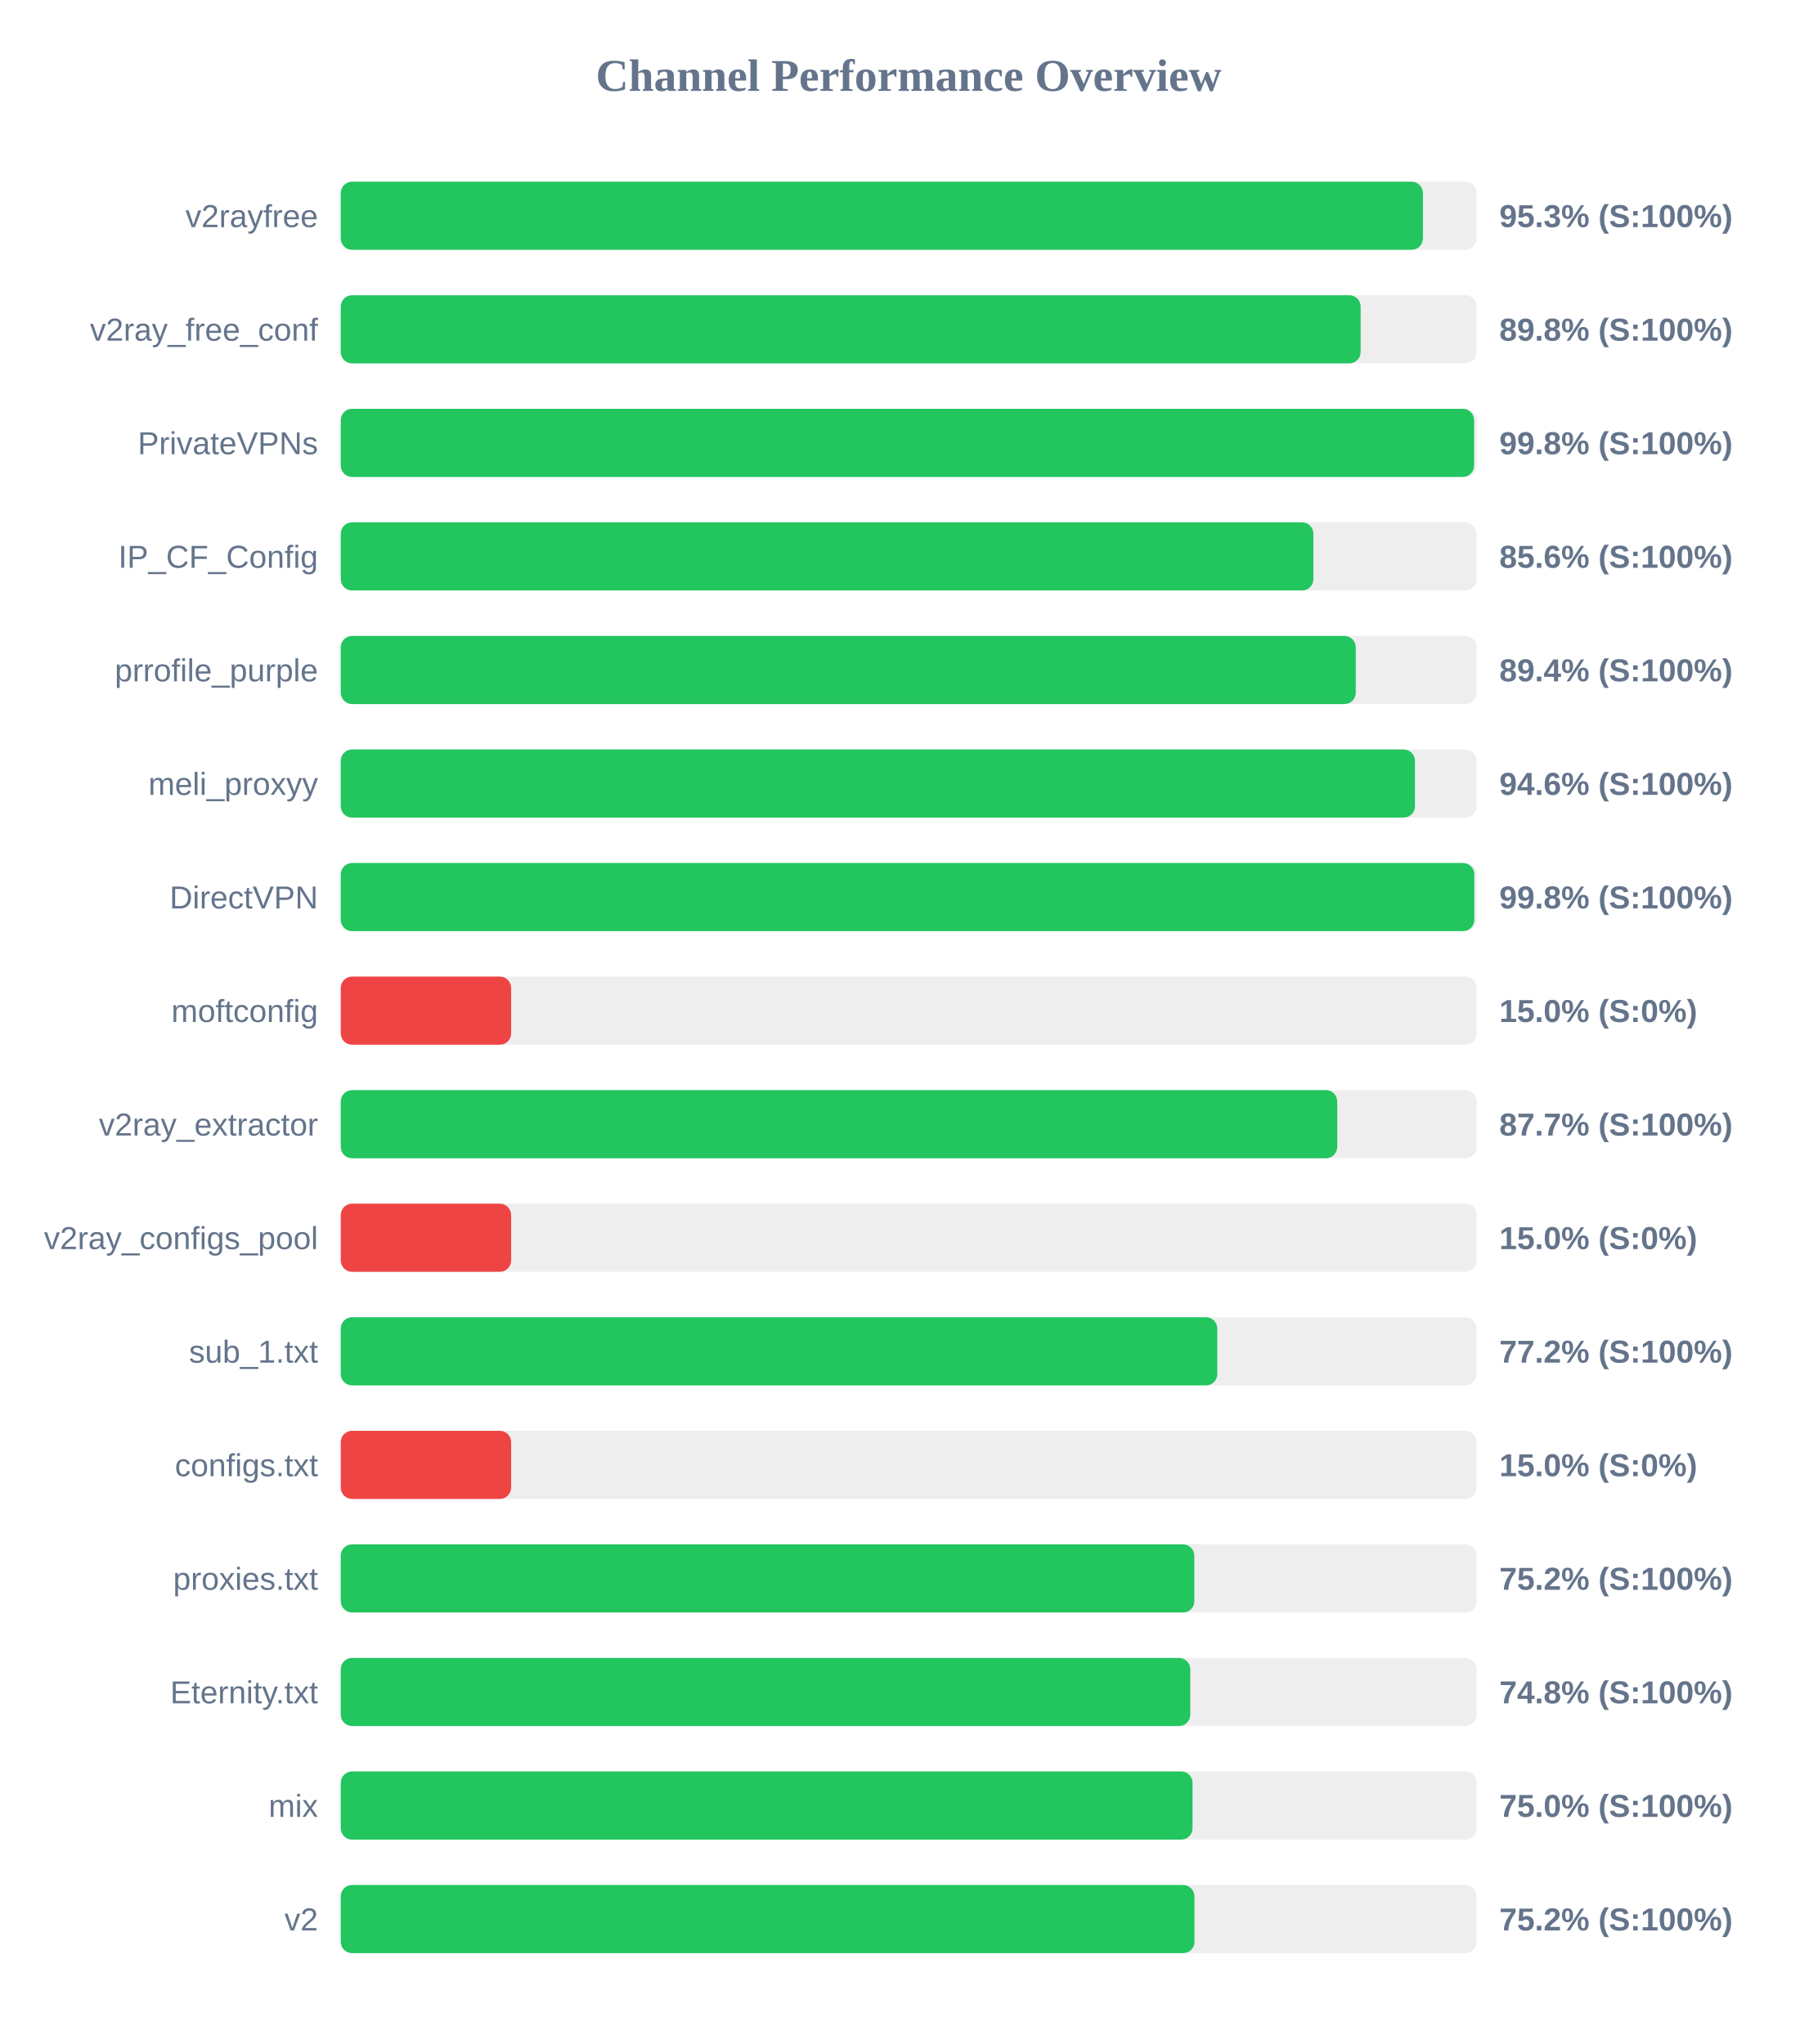
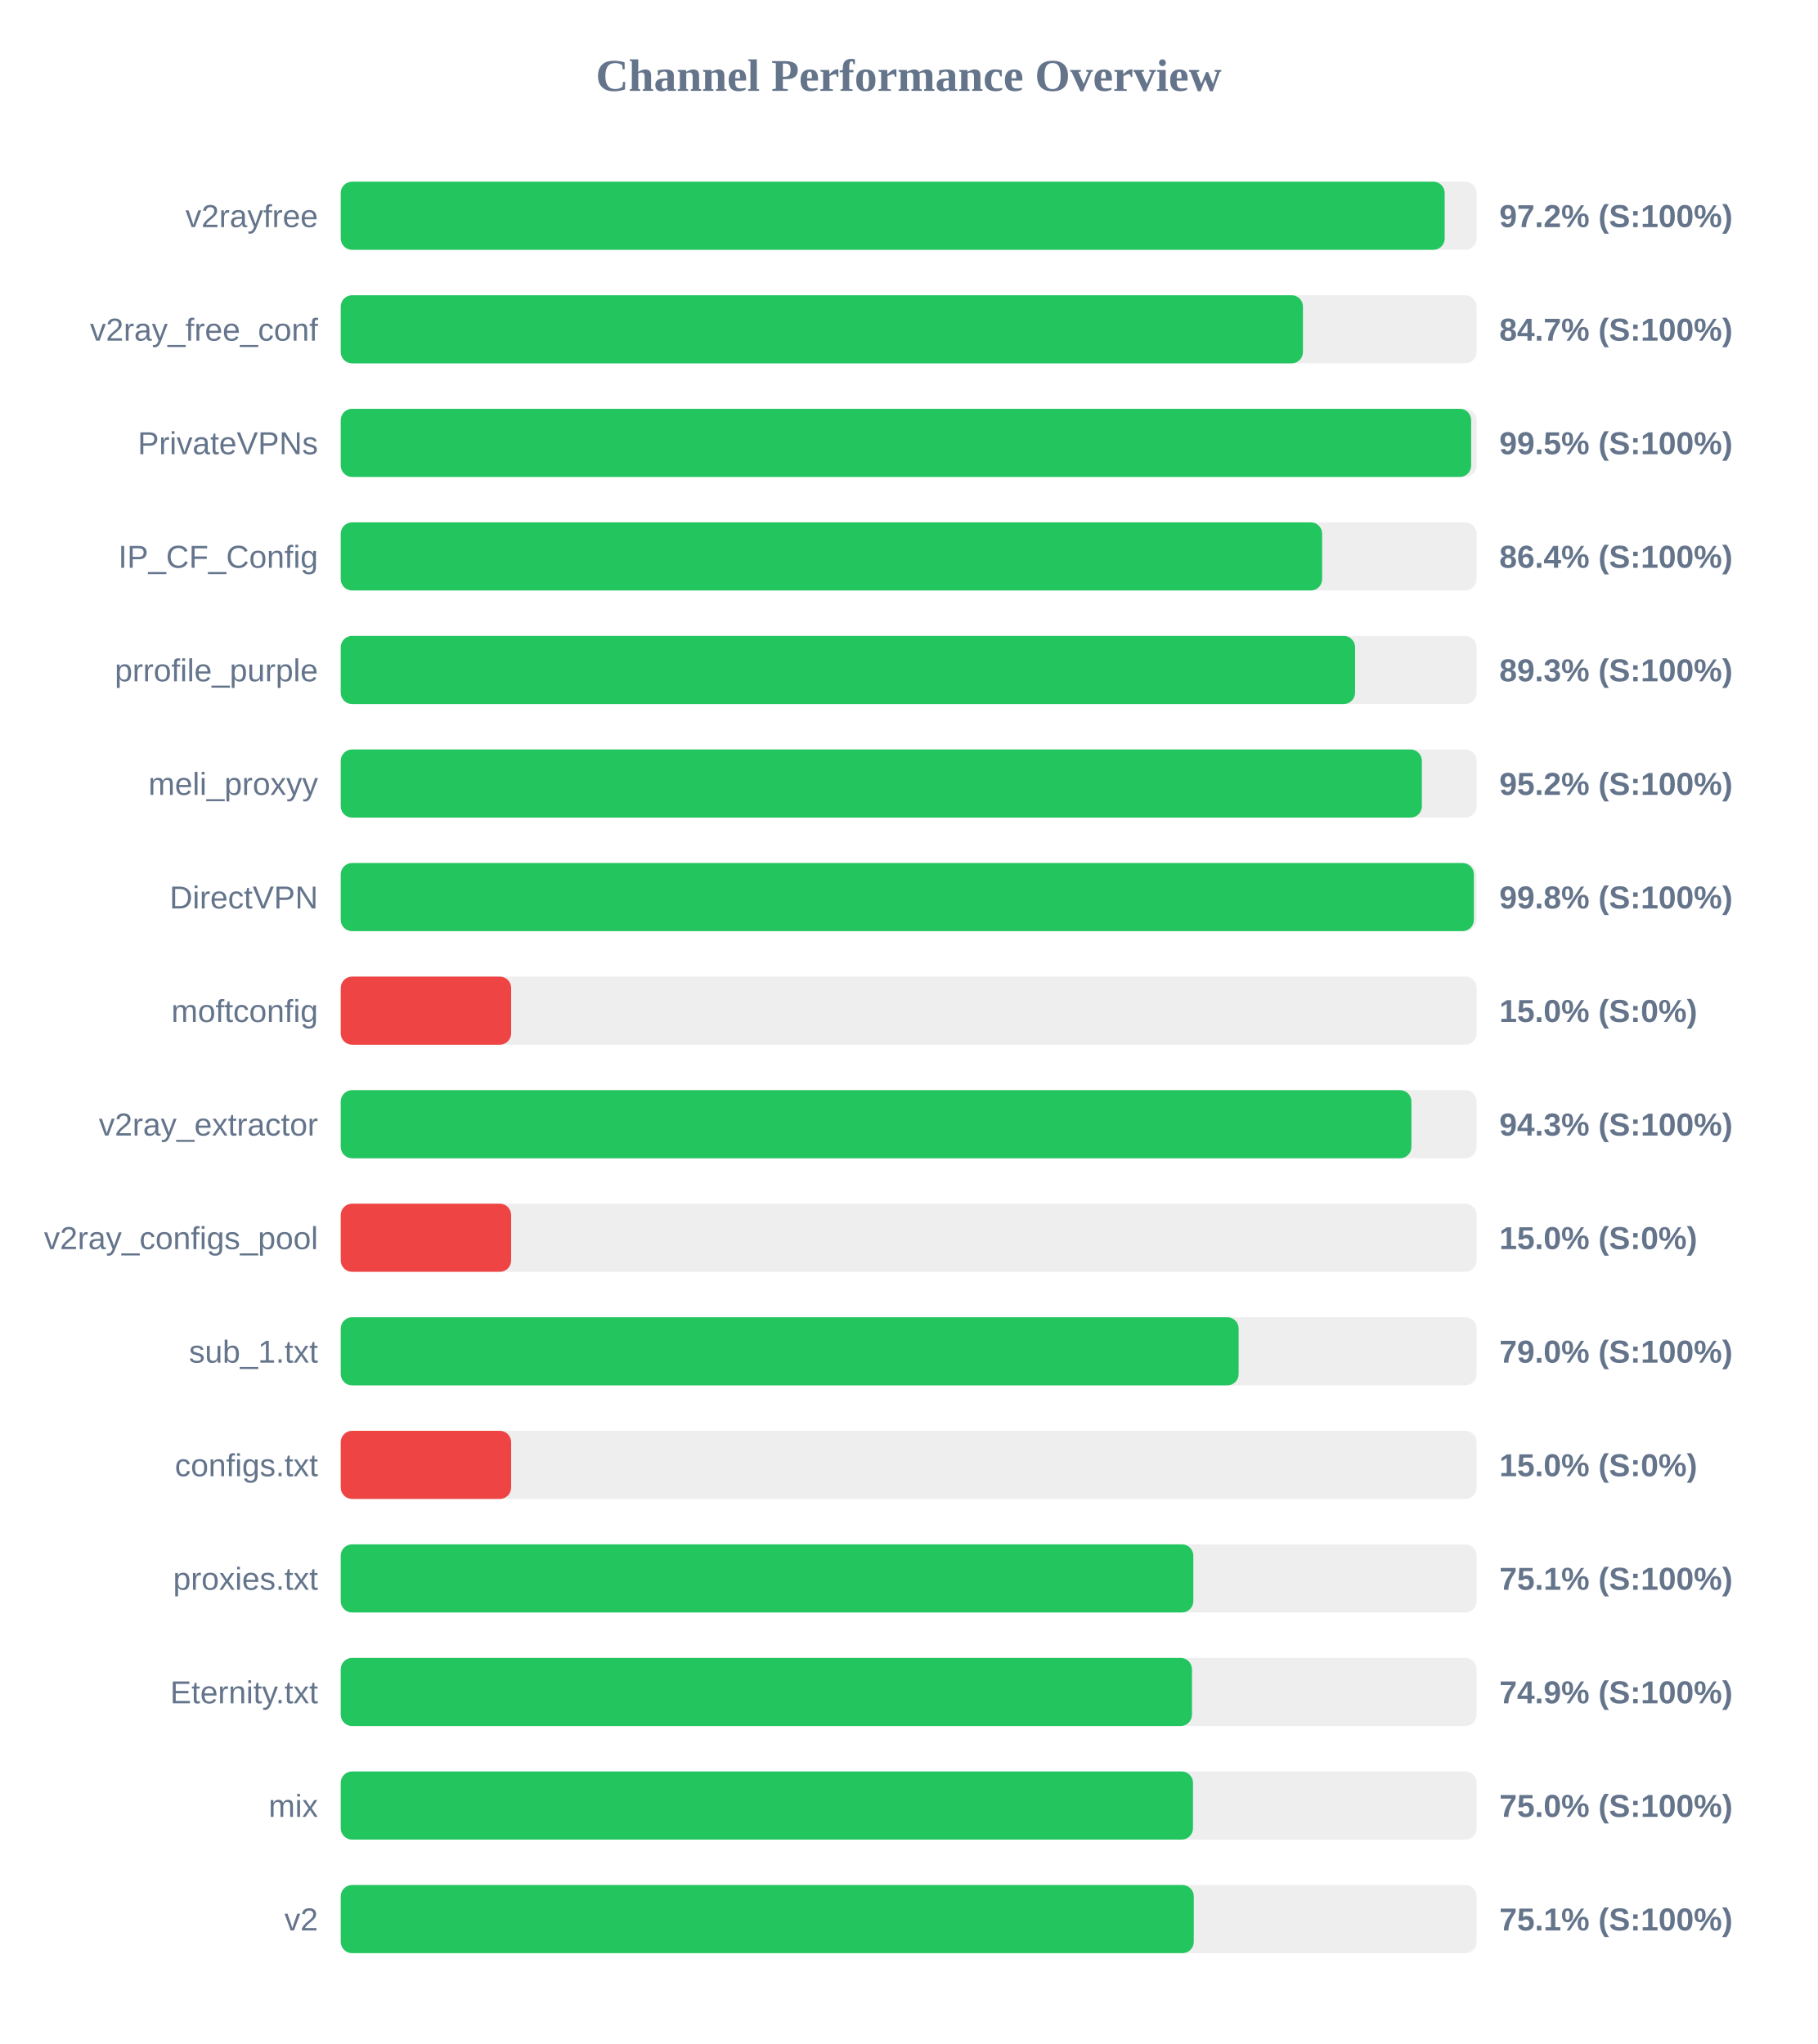
<svg xmlns="http://www.w3.org/2000/svg" width="800" height="900" version="1.1">
  <style>
        .row { font: 14px Arial; fill: #64748b; }
        .score { font: bold 14px Arial; fill: #64748b; }
    </style>
  <text x="400" y="40" text-anchor="middle" font-size="20px" font-weight="bold" fill="#64748b">Channel Performance Overview</text>
  <rect x="150" y="80" width="500" height="30" fill="#eee" rx="5" />
-   <rect x="150" y="80" width="476.35" height="30" fill="#22c55e" rx="5" />
+   <rect x="150" y="80" width="485.95" height="30" fill="#22c55e" rx="5" />
  <text x="140" y="100" text-anchor="end" class="row">v2rayfree</text>
-   <text x="660" y="100" text-anchor="start" class="score">95.3% (S:100%)</text>
+   <text x="660" y="100" text-anchor="start" class="score">97.2% (S:100%)</text>
  <rect x="150" y="130" width="500" height="30" fill="#eee" rx="5" />
-   <rect x="150" y="130" width="448.95" height="30" fill="#22c55e" rx="5" />
+   <rect x="150" y="130" width="423.55" height="30" fill="#22c55e" rx="5" />
  <text x="140" y="150" text-anchor="end" class="row">v2ray_free_conf</text>
-   <text x="660" y="150" text-anchor="start" class="score">89.8% (S:100%)</text>
+   <text x="660" y="150" text-anchor="start" class="score">84.7% (S:100%)</text>
  <rect x="150" y="180" width="500" height="30" fill="#eee" rx="5" />
-   <rect x="150" y="180" width="498.9" height="30" fill="#22c55e" rx="5" />
+   <rect x="150" y="180" width="497.6" height="30" fill="#22c55e" rx="5" />
  <text x="140" y="200" text-anchor="end" class="row">PrivateVPNs</text>
-   <text x="660" y="200" text-anchor="start" class="score">99.8% (S:100%)</text>
+   <text x="660" y="200" text-anchor="start" class="score">99.5% (S:100%)</text>
  <rect x="150" y="230" width="500" height="30" fill="#eee" rx="5" />
-   <rect x="150" y="230" width="428.15" height="30" fill="#22c55e" rx="5" />
+   <rect x="150" y="230" width="432.0" height="30" fill="#22c55e" rx="5" />
  <text x="140" y="250" text-anchor="end" class="row">IP_CF_Config</text>
-   <text x="660" y="250" text-anchor="start" class="score">85.6% (S:100%)</text>
+   <text x="660" y="250" text-anchor="start" class="score">86.4% (S:100%)</text>
  <rect x="150" y="280" width="500" height="30" fill="#eee" rx="5" />
-   <rect x="150" y="280" width="446.8" height="30" fill="#22c55e" rx="5" />
+   <rect x="150" y="280" width="446.5" height="30" fill="#22c55e" rx="5" />
  <text x="140" y="300" text-anchor="end" class="row">prrofile_purple</text>
-   <text x="660" y="300" text-anchor="start" class="score">89.4% (S:100%)</text>
+   <text x="660" y="300" text-anchor="start" class="score">89.3% (S:100%)</text>
  <rect x="150" y="330" width="500" height="30" fill="#eee" rx="5" />
-   <rect x="150" y="330" width="472.85" height="30" fill="#22c55e" rx="5" />
+   <rect x="150" y="330" width="475.9" height="30" fill="#22c55e" rx="5" />
  <text x="140" y="350" text-anchor="end" class="row">meli_proxyy</text>
-   <text x="660" y="350" text-anchor="start" class="score">94.6% (S:100%)</text>
+   <text x="660" y="350" text-anchor="start" class="score">95.2% (S:100%)</text>
  <rect x="150" y="380" width="500" height="30" fill="#eee" rx="5" />
-   <rect x="150" y="380" width="499.0" height="30" fill="#22c55e" rx="5" />
+   <rect x="150" y="380" width="498.8" height="30" fill="#22c55e" rx="5" />
  <text x="140" y="400" text-anchor="end" class="row">DirectVPN</text>
  <text x="660" y="400" text-anchor="start" class="score">99.8% (S:100%)</text>
  <rect x="150" y="430" width="500" height="30" fill="#eee" rx="5" />
  <rect x="150" y="430" width="75.0" height="30" fill="#ef4444" rx="5" />
  <text x="140" y="450" text-anchor="end" class="row">moftconfig</text>
  <text x="660" y="450" text-anchor="start" class="score">15.0% (S:0%)</text>
  <rect x="150" y="480" width="500" height="30" fill="#eee" rx="5" />
-   <rect x="150" y="480" width="438.65" height="30" fill="#22c55e" rx="5" />
+   <rect x="150" y="480" width="471.3" height="30" fill="#22c55e" rx="5" />
  <text x="140" y="500" text-anchor="end" class="row">v2ray_extractor</text>
-   <text x="660" y="500" text-anchor="start" class="score">87.7% (S:100%)</text>
+   <text x="660" y="500" text-anchor="start" class="score">94.3% (S:100%)</text>
  <rect x="150" y="530" width="500" height="30" fill="#eee" rx="5" />
  <rect x="150" y="530" width="75.0" height="30" fill="#ef4444" rx="5" />
  <text x="140" y="550" text-anchor="end" class="row">v2ray_configs_pool</text>
  <text x="660" y="550" text-anchor="start" class="score">15.0% (S:0%)</text>
  <rect x="150" y="580" width="500" height="30" fill="#eee" rx="5" />
-   <rect x="150" y="580" width="385.85" height="30" fill="#22c55e" rx="5" />
+   <rect x="150" y="580" width="395.25" height="30" fill="#22c55e" rx="5" />
  <text x="140" y="600" text-anchor="end" class="row">sub_1.txt</text>
-   <text x="660" y="600" text-anchor="start" class="score">77.2% (S:100%)</text>
+   <text x="660" y="600" text-anchor="start" class="score">79.0% (S:100%)</text>
  <rect x="150" y="630" width="500" height="30" fill="#eee" rx="5" />
  <rect x="150" y="630" width="75.0" height="30" fill="#ef4444" rx="5" />
  <text x="140" y="650" text-anchor="end" class="row">configs.txt</text>
  <text x="660" y="650" text-anchor="start" class="score">15.0% (S:0%)</text>
  <rect x="150" y="680" width="500" height="30" fill="#eee" rx="5" />
-   <rect x="150" y="680" width="375.75" height="30" fill="#22c55e" rx="5" />
+   <rect x="150" y="680" width="375.3" height="30" fill="#22c55e" rx="5" />
  <text x="140" y="700" text-anchor="end" class="row">proxies.txt</text>
-   <text x="660" y="700" text-anchor="start" class="score">75.2% (S:100%)</text>
+   <text x="660" y="700" text-anchor="start" class="score">75.1% (S:100%)</text>
  <rect x="150" y="730" width="500" height="30" fill="#eee" rx="5" />
-   <rect x="150" y="730" width="373.95" height="30" fill="#22c55e" rx="5" />
+   <rect x="150" y="730" width="374.7" height="30" fill="#22c55e" rx="5" />
  <text x="140" y="750" text-anchor="end" class="row">Eternity.txt</text>
-   <text x="660" y="750" text-anchor="start" class="score">74.8% (S:100%)</text>
+   <text x="660" y="750" text-anchor="start" class="score">74.9% (S:100%)</text>
  <rect x="150" y="780" width="500" height="30" fill="#eee" rx="5" />
-   <rect x="150" y="780" width="374.95" height="30" fill="#22c55e" rx="5" />
+   <rect x="150" y="780" width="375.15" height="30" fill="#22c55e" rx="5" />
  <text x="140" y="800" text-anchor="end" class="row">mix</text>
  <text x="660" y="800" text-anchor="start" class="score">75.0% (S:100%)</text>
  <rect x="150" y="830" width="500" height="30" fill="#eee" rx="5" />
-   <rect x="150" y="830" width="375.8" height="30" fill="#22c55e" rx="5" />
+   <rect x="150" y="830" width="375.5" height="30" fill="#22c55e" rx="5" />
  <text x="140" y="850" text-anchor="end" class="row">v2</text>
-   <text x="660" y="850" text-anchor="start" class="score">75.2% (S:100%)</text>
+   <text x="660" y="850" text-anchor="start" class="score">75.1% (S:100%)</text>
</svg>
